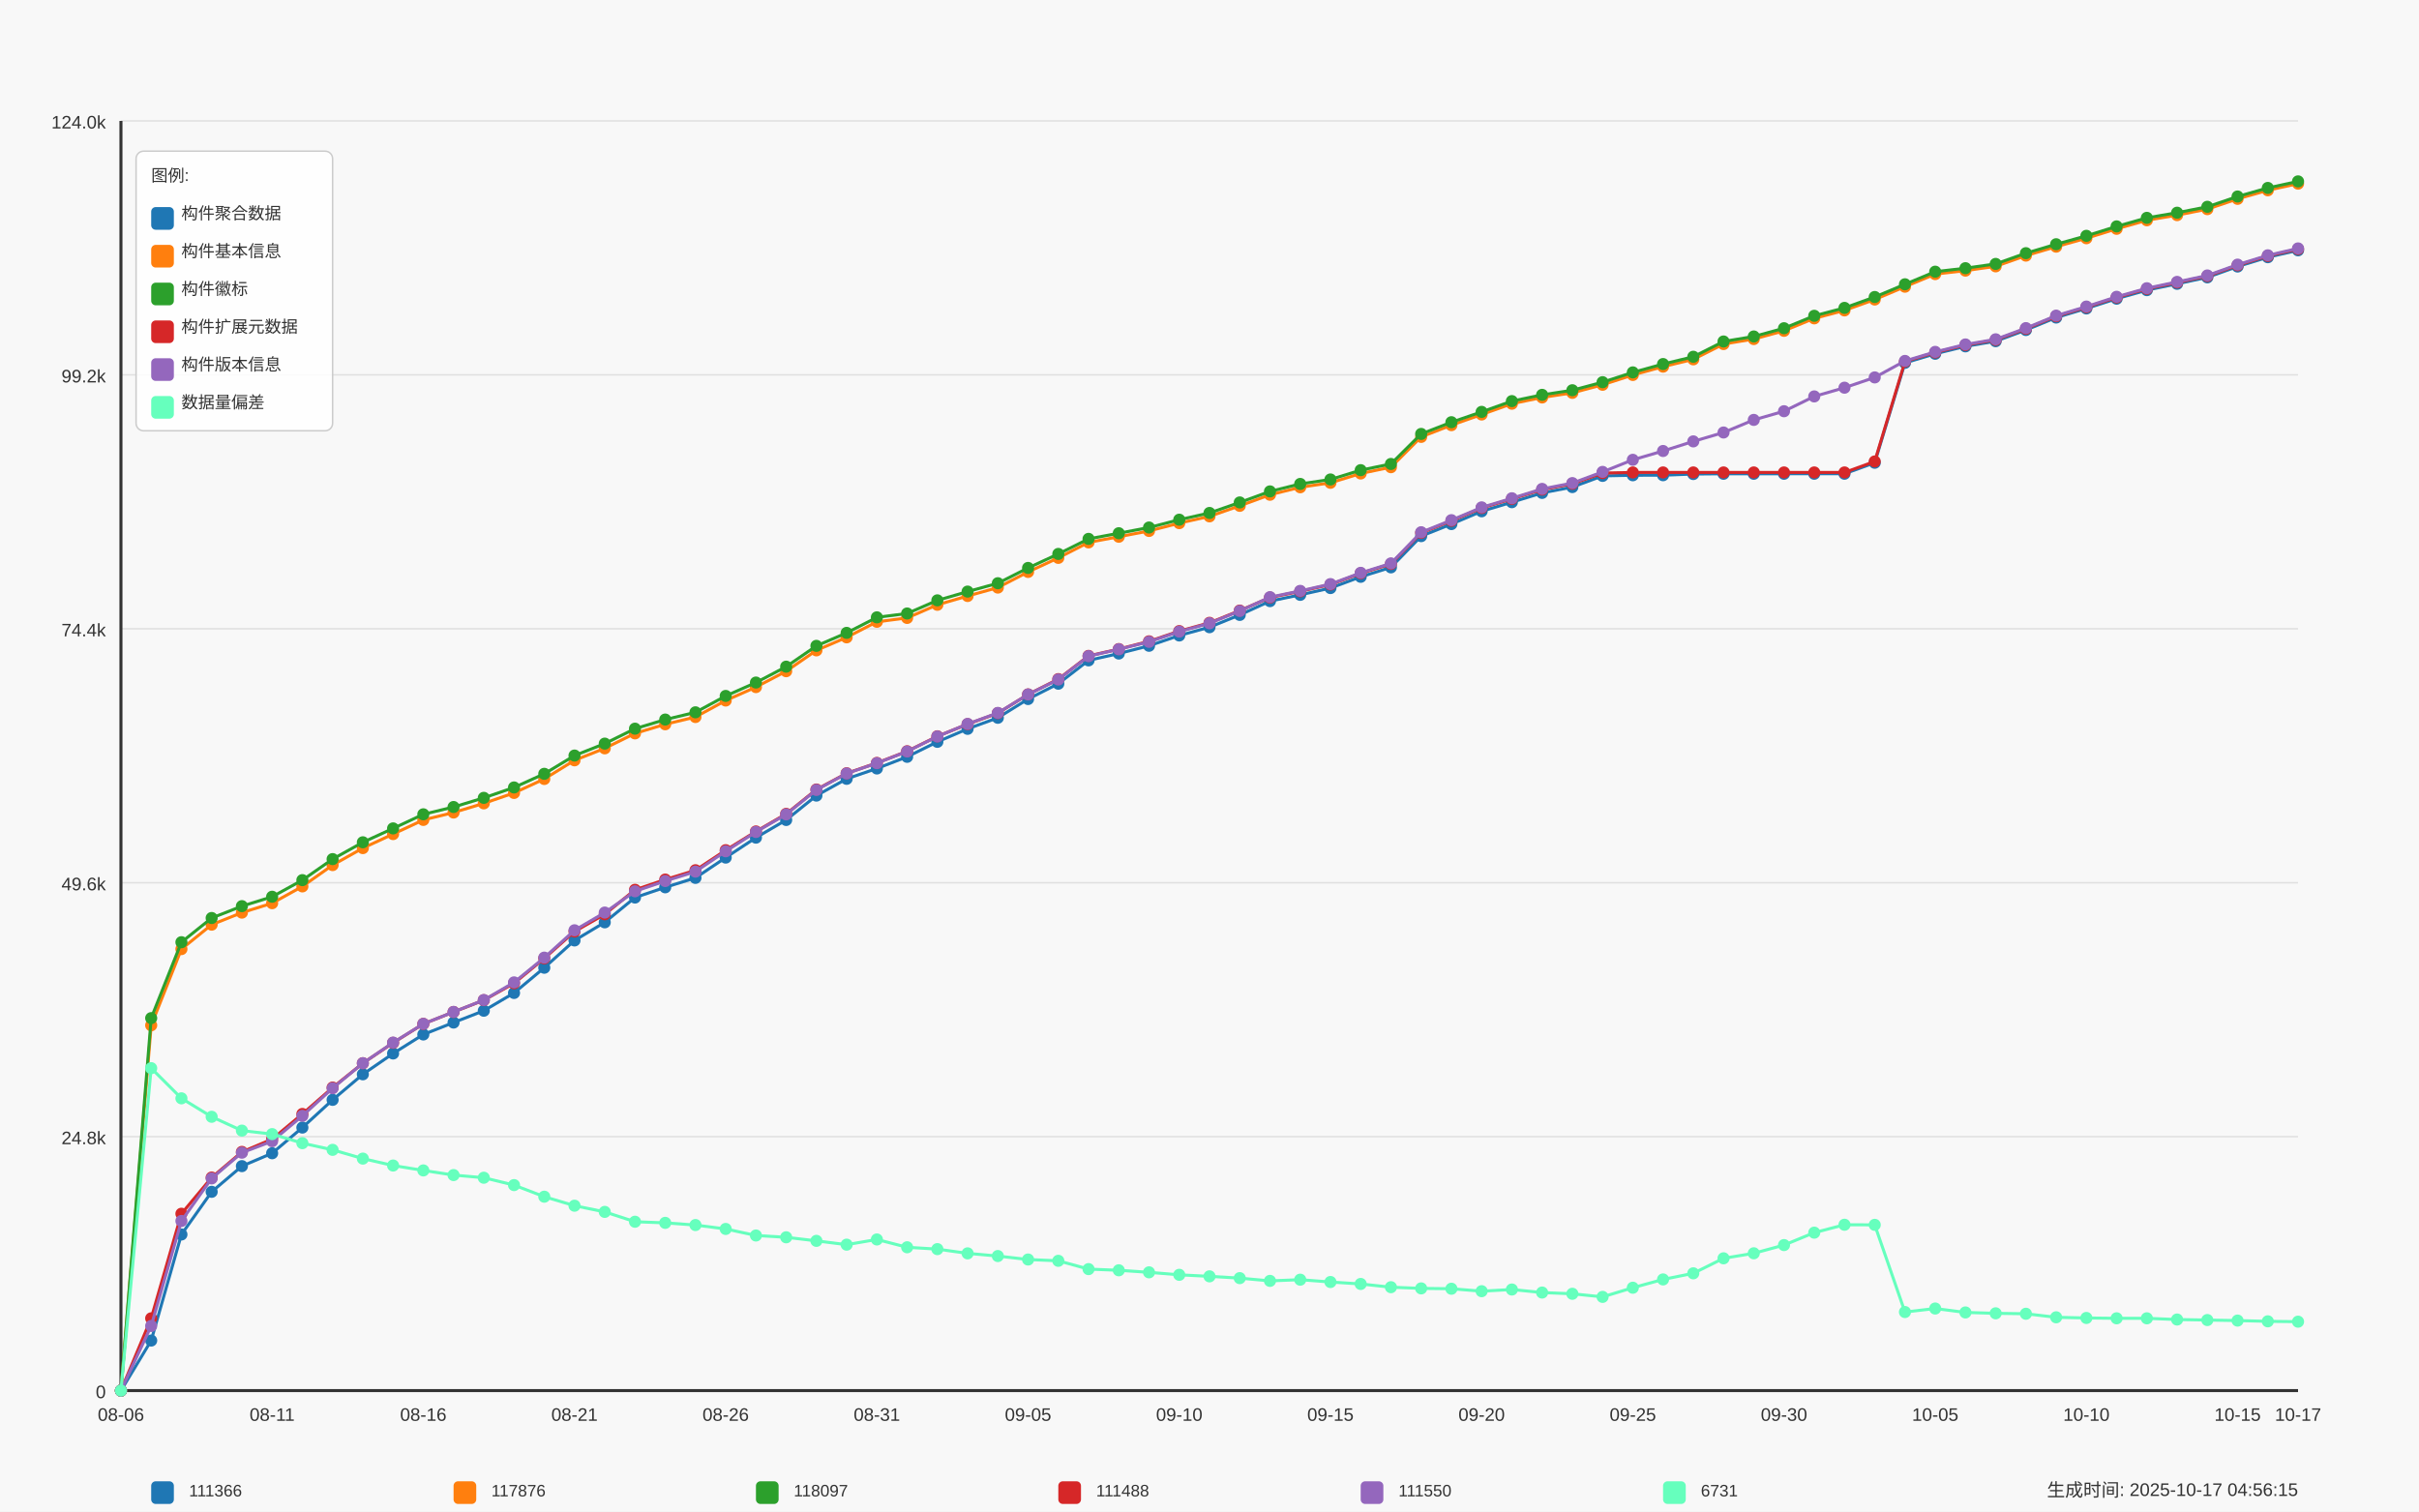
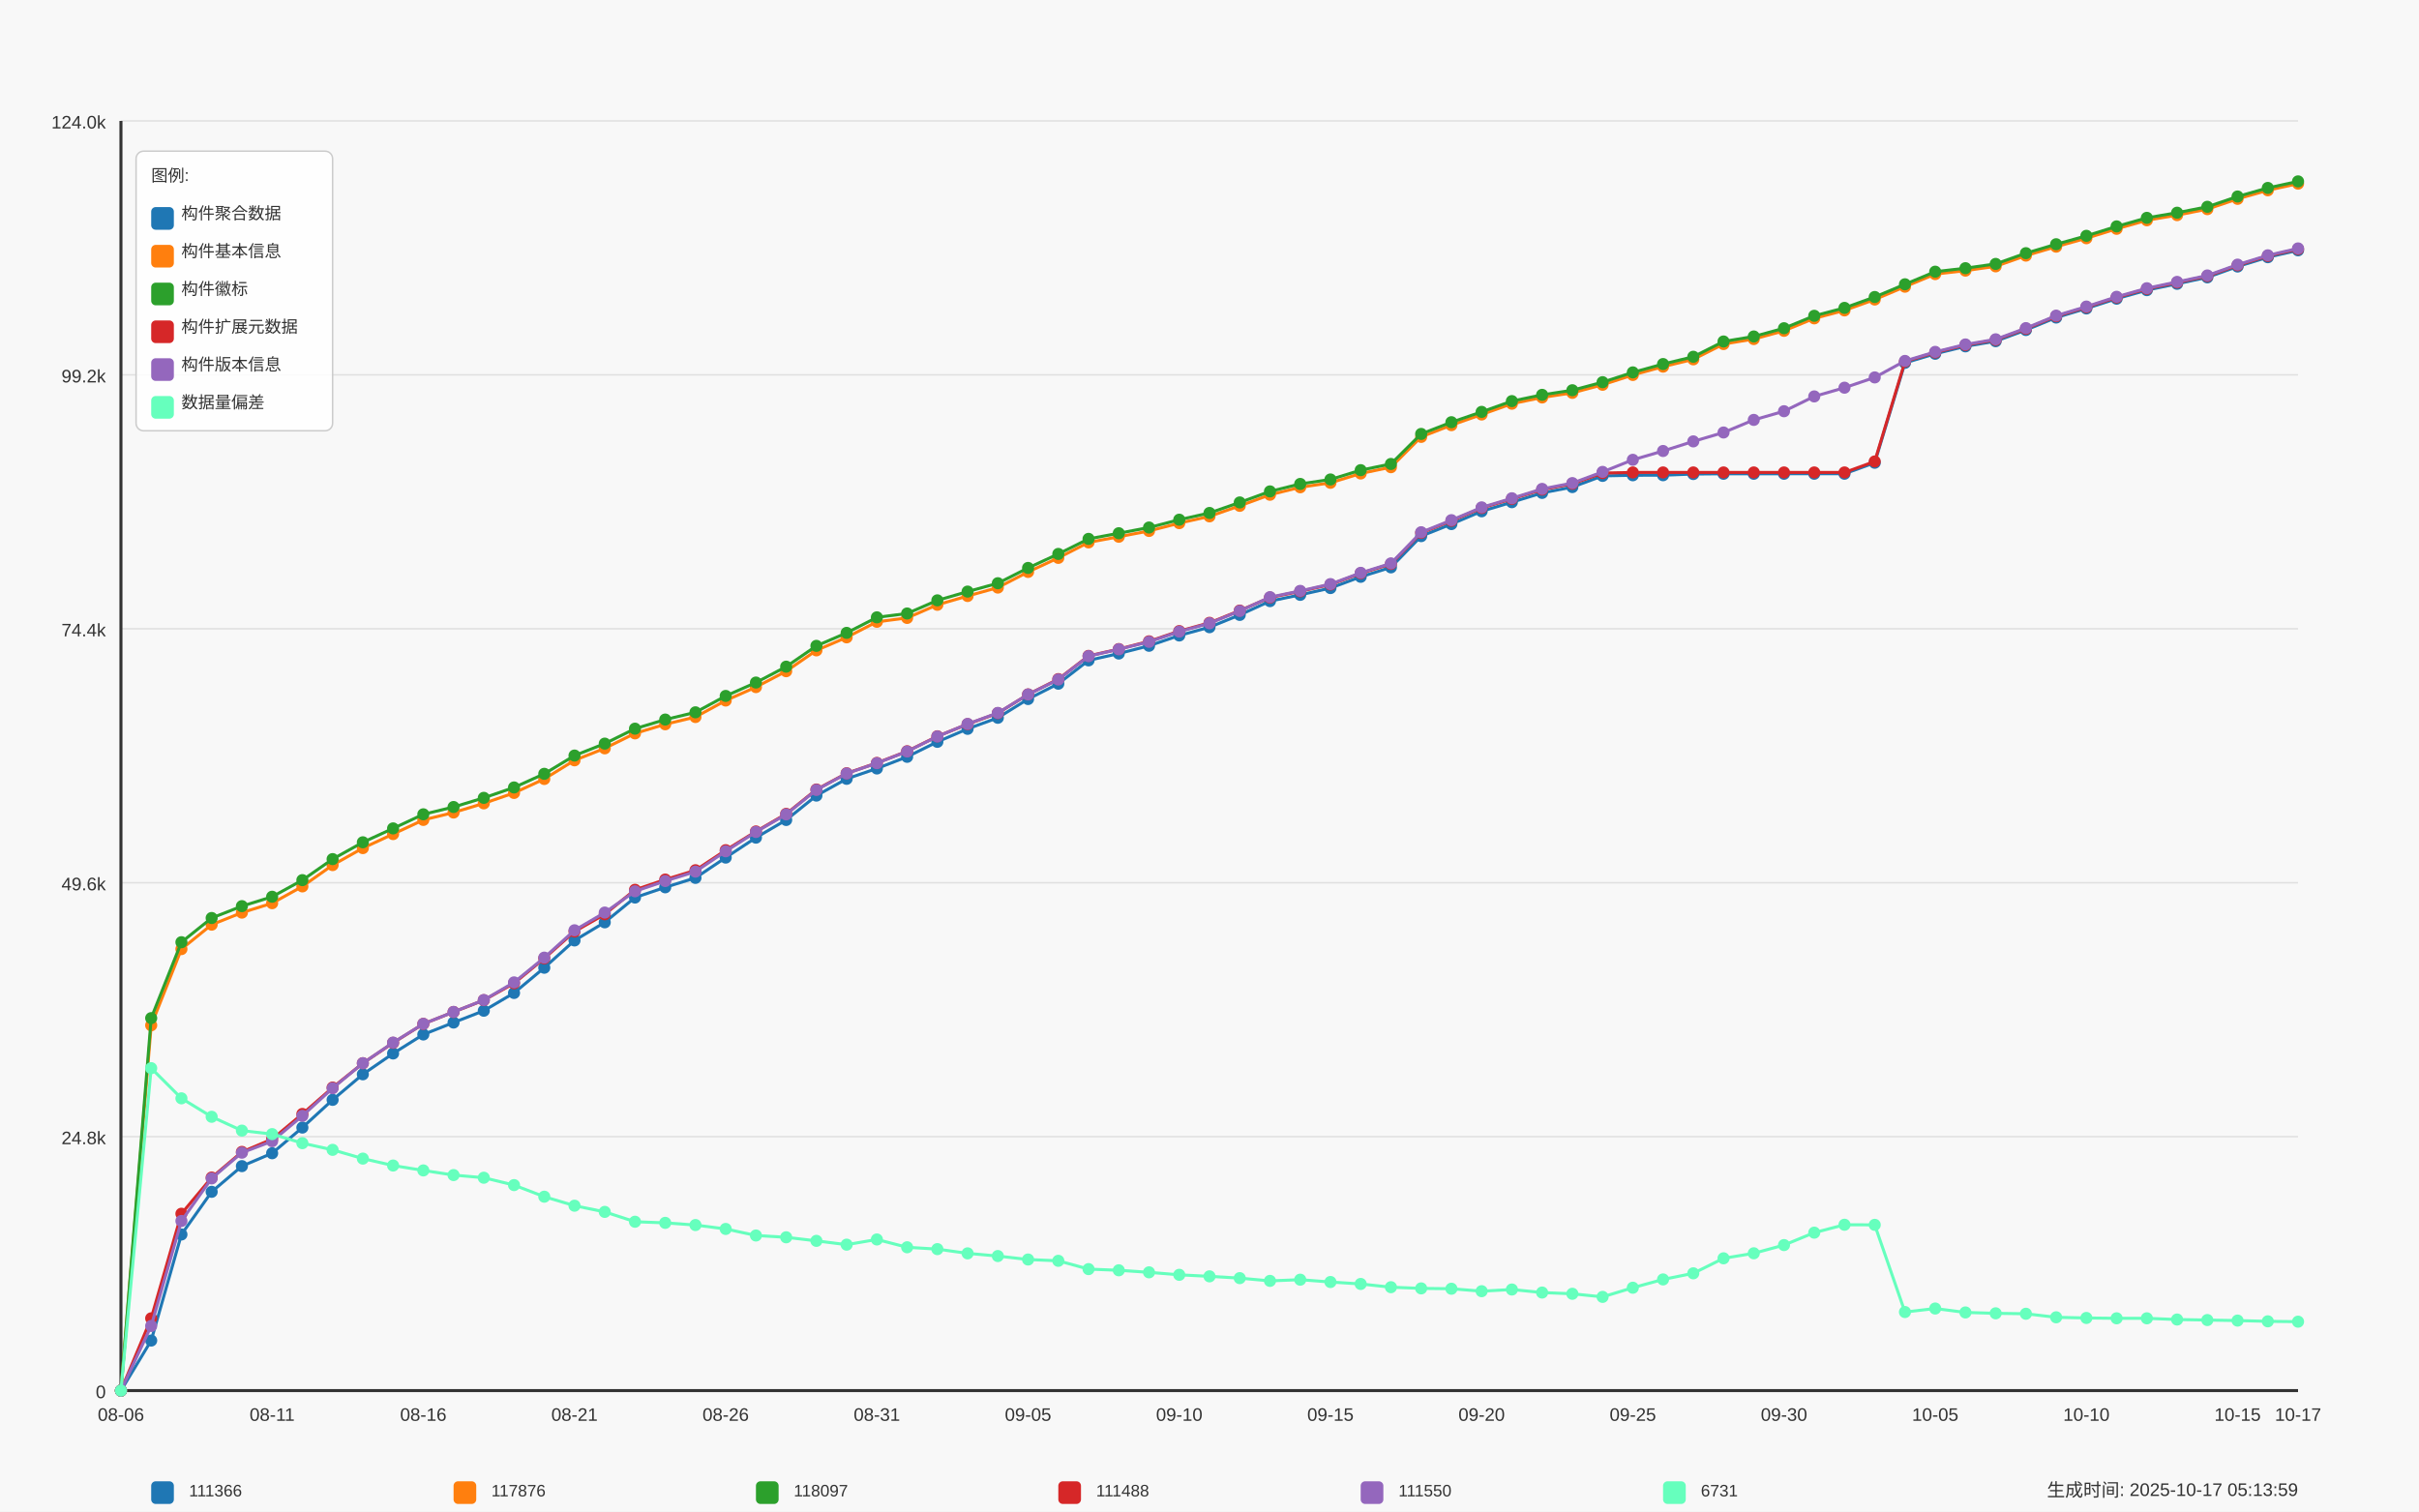
<svg xmlns="http://www.w3.org/2000/svg" width="1600" height="1000" viewBox="0 0 1600 1000">
  <style>
  text {
    font-family: Arial, sans-serif;
    font-size: 12px;
    fill: #333;
  }
  .axis-label { font-size: 14px; }
  .title { font-size: 18px; font-weight: bold; }
  .legend-item { font-size: 11px; }
  .legend-box { fill: white; fill-opacity: 0.85; stroke: #cccccc; stroke-width: 1; rx: 5; }
</style>
  <text x="800.0" y="30" text-anchor="middle" class="title">Daily Data Growth Trend</text>
  <text x="800.0" y="980" text-anchor="middle" class="axis-label">Date</text>
  <g transform="rotate(-90)">
    <text x="-500.0" y="20" text-anchor="middle" class="axis-label">Count</text>
  </g>
  <rect x="0" y="0" width="1600" height="1000" fill="#f8f8f8" />
  <line x1="80" y1="920.0" x2="1520" y2="920.0" stroke="#e0e0e0" stroke-width="1" />
  <text x="70" y="925.0" text-anchor="end">0</text>
  <line x1="80" y1="752.0" x2="1520" y2="752.0" stroke="#e0e0e0" stroke-width="1" />
  <text x="70" y="757.0" text-anchor="end">24.8k</text>
  <line x1="80" y1="584.0" x2="1520" y2="584.0" stroke="#e0e0e0" stroke-width="1" />
  <text x="70" y="589.0" text-anchor="end">49.6k</text>
  <line x1="80" y1="416.0" x2="1520" y2="416.0" stroke="#e0e0e0" stroke-width="1" />
  <text x="70" y="421.0" text-anchor="end">74.4k</text>
  <line x1="80" y1="248.0" x2="1520" y2="248.0" stroke="#e0e0e0" stroke-width="1" />
  <text x="70" y="253.0" text-anchor="end">99.2k</text>
  <line x1="80" y1="80.0" x2="1520" y2="80.0" stroke="#e0e0e0" stroke-width="1" />
  <text x="70" y="85.0" text-anchor="end">124.0k</text>
  <line x1="80" y1="80" x2="80" y2="920" stroke="#333333" stroke-width="2" />
  <line x1="80" y1="920" x2="1520" y2="920" stroke="#333333" stroke-width="2" />
  <circle cx="80.0" cy="920.0" r="4" fill="#1f77b4" />
  <circle cx="100.0" cy="886.888" r="4" fill="#1f77b4" />
  <circle cx="120.0" cy="816.715" r="4" fill="#1f77b4" />
  <circle cx="140.0" cy="788.488" r="4" fill="#1f77b4" />
  <circle cx="160.0" cy="771.498" r="4" fill="#1f77b4" />
  <circle cx="180.0" cy="762.97" r="4" fill="#1f77b4" />
  <circle cx="200.0" cy="745.98" r="4" fill="#1f77b4" />
  <circle cx="220.0" cy="727.643" r="4" fill="#1f77b4" />
  <circle cx="240.0" cy="710.742" r="4" fill="#1f77b4" />
  <circle cx="260.0" cy="696.963" r="4" fill="#1f77b4" />
  <circle cx="280.0" cy="684.397" r="4" fill="#1f77b4" />
  <circle cx="300.0" cy="676.498" r="4" fill="#1f77b4" />
  <circle cx="320.0" cy="668.681" r="4" fill="#1f77b4" />
  <circle cx="340.0" cy="656.928" r="4" fill="#1f77b4" />
  <circle cx="360.0" cy="640.237" r="4" fill="#1f77b4" />
  <circle cx="380.0" cy="622.184" r="4" fill="#1f77b4" />
  <circle cx="400.0" cy="610.2" r="4" fill="#1f77b4" />
  <circle cx="420.0" cy="593.8" r="4" fill="#1f77b4" />
  <circle cx="440.0" cy="587.026" r="4" fill="#1f77b4" />
  <circle cx="460.0" cy="580.787" r="4" fill="#1f77b4" />
  <circle cx="480.0" cy="567.368" r="4" fill="#1f77b4" />
  <circle cx="500.0" cy="554.172" r="4" fill="#1f77b4" />
  <circle cx="520.0" cy="542.487" r="4" fill="#1f77b4" />
  <circle cx="540.0" cy="526.357" r="4" fill="#1f77b4" />
  <circle cx="560.0" cy="515.255" r="4" fill="#1f77b4" />
  <circle cx="580.0" cy="508.413" r="4" fill="#1f77b4" />
  <circle cx="600.0" cy="500.697" r="4" fill="#1f77b4" />
  <circle cx="620.0" cy="490.787" r="4" fill="#1f77b4" />
  <circle cx="640.0" cy="482.184" r="4" fill="#1f77b4" />
  <circle cx="660.0" cy="474.874" r="4" fill="#1f77b4" />
  <circle cx="680.0" cy="462.464" r="4" fill="#1f77b4" />
  <circle cx="700.0" cy="452.337" r="4" fill="#1f77b4" />
  <circle cx="720.0" cy="436.892" r="4" fill="#1f77b4" />
  <circle cx="740.0" cy="432.367" r="4" fill="#1f77b4" />
  <circle cx="760.0" cy="427.232" r="4" fill="#1f77b4" />
  <circle cx="780.0" cy="420.424" r="4" fill="#1f77b4" />
  <circle cx="800.0" cy="414.951" r="4" fill="#1f77b4" />
  <circle cx="820.0" cy="406.815" r="4" fill="#1f77b4" />
  <circle cx="840.0" cy="397.69" r="4" fill="#1f77b4" />
  <circle cx="860.0" cy="393.545" r="4" fill="#1f77b4" />
  <circle cx="880.0" cy="389.047" r="4" fill="#1f77b4" />
  <circle cx="900.0" cy="381.602" r="4" fill="#1f77b4" />
  <circle cx="920.0" cy="375.356" r="4" fill="#1f77b4" />
  <circle cx="940.0" cy="354.702" r="4" fill="#1f77b4" />
  <circle cx="960.0" cy="346.722" r="4" fill="#1f77b4" />
  <circle cx="980.0" cy="338.254" r="4" fill="#1f77b4" />
  <circle cx="1000.0" cy="332.239" r="4" fill="#1f77b4" />
  <circle cx="1020.0" cy="326.102" r="4" fill="#1f77b4" />
  <circle cx="1040.0" cy="322.234" r="4" fill="#1f77b4" />
  <circle cx="1060.0" cy="314.843" r="4" fill="#1f77b4" />
  <circle cx="1080.0" cy="314.423" r="4" fill="#1f77b4" />
  <circle cx="1100.0" cy="314.396" r="4" fill="#1f77b4" />
  <circle cx="1120.0" cy="313.624" r="4" fill="#1f77b4" />
  <circle cx="1140.0" cy="313.441" r="4" fill="#1f77b4" />
  <circle cx="1160.0" cy="313.441" r="4" fill="#1f77b4" />
  <circle cx="1180.0" cy="313.434" r="4" fill="#1f77b4" />
  <circle cx="1200.0" cy="313.421" r="4" fill="#1f77b4" />
  <circle cx="1220.0" cy="313.414" r="4" fill="#1f77b4" />
  <circle cx="1240.0" cy="306.145" r="4" fill="#1f77b4" />
  <circle cx="1260.0" cy="240.057" r="4" fill="#1f77b4" />
  <circle cx="1280.0" cy="234.049" r="4" fill="#1f77b4" />
  <circle cx="1300.0" cy="229.137" r="4" fill="#1f77b4" />
  <circle cx="1320.0" cy="225.73" r="4" fill="#1f77b4" />
  <circle cx="1340.0" cy="218.333" r="4" fill="#1f77b4" />
  <circle cx="1360.0" cy="210.075" r="4" fill="#1f77b4" />
  <circle cx="1380.0" cy="204.066" r="4" fill="#1f77b4" />
  <circle cx="1400.0" cy="197.604" r="4" fill="#1f77b4" />
  <circle cx="1420.0" cy="191.948" r="4" fill="#1f77b4" />
  <circle cx="1440.0" cy="187.754" r="4" fill="#1f77b4" />
  <circle cx="1460.0" cy="183.487" r="4" fill="#1f77b4" />
  <circle cx="1480.0" cy="176.327" r="4" fill="#1f77b4" />
  <circle cx="1500.0" cy="170.162" r="4" fill="#1f77b4" />
  <circle cx="1520.0" cy="165.596" r="4" fill="#1f77b4" />
  <path d="M 80.0 920.0 L 100.0 886.888 L 120.0 816.715 L 140.0 788.488 L 160.0 771.498 L 180.0 762.97 L 200.0 745.98 L 220.0 727.643 L 240.0 710.742 L 260.0 696.963 L 280.0 684.397 L 300.0 676.498 L 320.0 668.681 L 340.0 656.928 L 360.0 640.237 L 380.0 622.184 L 400.0 610.2 L 420.0 593.8 L 440.0 587.026 L 460.0 580.787 L 480.0 567.368 L 500.0 554.172 L 520.0 542.487 L 540.0 526.357 L 560.0 515.255 L 580.0 508.413 L 600.0 500.697 L 620.0 490.787 L 640.0 482.184 L 660.0 474.874 L 680.0 462.464 L 700.0 452.337 L 720.0 436.892 L 740.0 432.367 L 760.0 427.232 L 780.0 420.424 L 800.0 414.951 L 820.0 406.815 L 840.0 397.69 L 860.0 393.545 L 880.0 389.047 L 900.0 381.602 L 920.0 375.356 L 940.0 354.702 L 960.0 346.722 L 980.0 338.254 L 1000.0 332.239 L 1020.0 326.102 L 1040.0 322.234 L 1060.0 314.843 L 1080.0 314.423 L 1100.0 314.396 L 1120.0 313.624 L 1140.0 313.441 L 1160.0 313.441 L 1180.0 313.434 L 1200.0 313.421 L 1220.0 313.414 L 1240.0 306.145 L 1260.0 240.057 L 1280.0 234.049 L 1300.0 229.137 L 1320.0 225.73 L 1340.0 218.333 L 1360.0 210.075 L 1380.0 204.066 L 1400.0 197.604 L 1420.0 191.948 L 1440.0 187.754 L 1460.0 183.487 L 1480.0 176.327 L 1500.0 170.162 L 1520.0 165.596" fill="none" stroke="#1f77b4" stroke-width="2" />
  <circle cx="80.0" cy="920.0" r="4" fill="#ff7f0e" />
  <circle cx="100.0" cy="678.327" r="4" fill="#ff7f0e" />
  <circle cx="120.0" cy="627.908" r="4" fill="#ff7f0e" />
  <circle cx="140.0" cy="611.738" r="4" fill="#ff7f0e" />
  <circle cx="160.0" cy="603.772" r="4" fill="#ff7f0e" />
  <circle cx="180.0" cy="597.54" r="4" fill="#ff7f0e" />
  <circle cx="200.0" cy="586.43" r="4" fill="#ff7f0e" />
  <circle cx="220.0" cy="572.333" r="4" fill="#ff7f0e" />
  <circle cx="240.0" cy="561.088" r="4" fill="#ff7f0e" />
  <circle cx="260.0" cy="551.821" r="4" fill="#ff7f0e" />
  <circle cx="280.0" cy="542.446" r="4" fill="#ff7f0e" />
  <circle cx="300.0" cy="537.548" r="4" fill="#ff7f0e" />
  <circle cx="320.0" cy="531.485" r="4" fill="#ff7f0e" />
  <circle cx="340.0" cy="524.589" r="4" fill="#ff7f0e" />
  <circle cx="360.0" cy="515.363" r="4" fill="#ff7f0e" />
  <circle cx="380.0" cy="503.014" r="4" fill="#ff7f0e" />
  <circle cx="400.0" cy="495.088" r="4" fill="#ff7f0e" />
  <circle cx="420.0" cy="485.191" r="4" fill="#ff7f0e" />
  <circle cx="440.0" cy="479.169" r="4" fill="#ff7f0e" />
  <circle cx="460.0" cy="474.366" r="4" fill="#ff7f0e" />
  <circle cx="480.0" cy="463.453" r="4" fill="#ff7f0e" />
  <circle cx="500.0" cy="454.572" r="4" fill="#ff7f0e" />
  <circle cx="520.0" cy="444.059" r="4" fill="#ff7f0e" />
  <circle cx="540.0" cy="430.267" r="4" fill="#ff7f0e" />
  <circle cx="560.0" cy="421.65" r="4" fill="#ff7f0e" />
  <circle cx="580.0" cy="411.367" r="4" fill="#ff7f0e" />
  <circle cx="600.0" cy="408.813" r="4" fill="#ff7f0e" />
  <circle cx="620.0" cy="400.115" r="4" fill="#ff7f0e" />
  <circle cx="640.0" cy="394.297" r="4" fill="#ff7f0e" />
  <circle cx="660.0" cy="388.728" r="4" fill="#ff7f0e" />
  <circle cx="680.0" cy="378.377" r="4" fill="#ff7f0e" />
  <circle cx="700.0" cy="369.083" r="4" fill="#ff7f0e" />
  <circle cx="720.0" cy="358.841" r="4" fill="#ff7f0e" />
  <circle cx="740.0" cy="355.102" r="4" fill="#ff7f0e" />
  <circle cx="760.0" cy="351.268" r="4" fill="#ff7f0e" />
  <circle cx="780.0" cy="346.099" r="4" fill="#ff7f0e" />
  <circle cx="800.0" cy="341.614" r="4" fill="#ff7f0e" />
  <circle cx="820.0" cy="334.657" r="4" fill="#ff7f0e" />
  <circle cx="840.0" cy="327.321" r="4" fill="#ff7f0e" />
  <circle cx="860.0" cy="322.376" r="4" fill="#ff7f0e" />
  <circle cx="880.0" cy="319.416" r="4" fill="#ff7f0e" />
  <circle cx="900.0" cy="313.251" r="4" fill="#ff7f0e" />
  <circle cx="920.0" cy="309.085" r="4" fill="#ff7f0e" />
  <circle cx="940.0" cy="289.041" r="4" fill="#ff7f0e" />
  <circle cx="960.0" cy="281.278" r="4" fill="#ff7f0e" />
  <circle cx="980.0" cy="274.226" r="4" fill="#ff7f0e" />
  <circle cx="1000.0" cy="267.093" r="4" fill="#ff7f0e" />
  <circle cx="1020.0" cy="262.96" r="4" fill="#ff7f0e" />
  <circle cx="1040.0" cy="259.912" r="4" fill="#ff7f0e" />
  <circle cx="1060.0" cy="254.561" r="4" fill="#ff7f0e" />
  <circle cx="1080.0" cy="248.078" r="4" fill="#ff7f0e" />
  <circle cx="1100.0" cy="242.564" r="4" fill="#ff7f0e" />
  <circle cx="1120.0" cy="237.734" r="4" fill="#ff7f0e" />
  <circle cx="1140.0" cy="227.62" r="4" fill="#ff7f0e" />
  <circle cx="1160.0" cy="224.307" r="4" fill="#ff7f0e" />
  <circle cx="1180.0" cy="218.861" r="4" fill="#ff7f0e" />
  <circle cx="1200.0" cy="210.617" r="4" fill="#ff7f0e" />
  <circle cx="1220.0" cy="205.36" r="4" fill="#ff7f0e" />
  <circle cx="1240.0" cy="198.153" r="4" fill="#ff7f0e" />
  <circle cx="1260.0" cy="189.678" r="4" fill="#ff7f0e" />
  <circle cx="1280.0" cy="181.346" r="4" fill="#ff7f0e" />
  <circle cx="1300.0" cy="179.036" r="4" fill="#ff7f0e" />
  <circle cx="1320.0" cy="176.205" r="4" fill="#ff7f0e" />
  <circle cx="1340.0" cy="169.105" r="4" fill="#ff7f0e" />
  <circle cx="1360.0" cy="163.185" r="4" fill="#ff7f0e" />
  <circle cx="1380.0" cy="157.617" r="4" fill="#ff7f0e" />
  <circle cx="1400.0" cy="151.378" r="4" fill="#ff7f0e" />
  <circle cx="1420.0" cy="145.728" r="4" fill="#ff7f0e" />
  <circle cx="1440.0" cy="142.334" r="4" fill="#ff7f0e" />
  <circle cx="1460.0" cy="138.371" r="4" fill="#ff7f0e" />
  <circle cx="1480.0" cy="131.557" r="4" fill="#ff7f0e" />
  <circle cx="1500.0" cy="125.887" r="4" fill="#ff7f0e" />
  <circle cx="1520.0" cy="121.497" r="4" fill="#ff7f0e" />
  <path d="M 80.0 920.0 L 100.0 678.327 L 120.0 627.908 L 140.0 611.738 L 160.0 603.772 L 180.0 597.54 L 200.0 586.43 L 220.0 572.333 L 240.0 561.088 L 260.0 551.821 L 280.0 542.446 L 300.0 537.548 L 320.0 531.485 L 340.0 524.589 L 360.0 515.363 L 380.0 503.014 L 400.0 495.088 L 420.0 485.191 L 440.0 479.169 L 460.0 474.366 L 480.0 463.453 L 500.0 454.572 L 520.0 444.059 L 540.0 430.267 L 560.0 421.65 L 580.0 411.367 L 600.0 408.813 L 620.0 400.115 L 640.0 394.297 L 660.0 388.728 L 680.0 378.377 L 700.0 369.083 L 720.0 358.841 L 740.0 355.102 L 760.0 351.268 L 780.0 346.099 L 800.0 341.614 L 820.0 334.657 L 840.0 327.321 L 860.0 322.376 L 880.0 319.416 L 900.0 313.251 L 920.0 309.085 L 940.0 289.041 L 960.0 281.278 L 980.0 274.226 L 1000.0 267.093 L 1020.0 262.96 L 1040.0 259.912 L 1060.0 254.561 L 1080.0 248.078 L 1100.0 242.564 L 1120.0 237.734 L 1140.0 227.62 L 1160.0 224.307 L 1180.0 218.861 L 1200.0 210.617 L 1220.0 205.36 L 1240.0 198.153 L 1260.0 189.678 L 1280.0 181.346 L 1300.0 179.036 L 1320.0 176.205 L 1340.0 169.105 L 1360.0 163.185 L 1380.0 157.617 L 1400.0 151.378 L 1420.0 145.728 L 1440.0 142.334 L 1460.0 138.371 L 1480.0 131.557 L 1500.0 125.887 L 1520.0 121.497" fill="none" stroke="#ff7f0e" stroke-width="2" />
  <circle cx="80.0" cy="920.0" r="4" fill="#2ca02c" />
  <circle cx="100.0" cy="673.579" r="4" fill="#2ca02c" />
  <circle cx="120.0" cy="623.356" r="4" fill="#2ca02c" />
  <circle cx="140.0" cy="607.342" r="4" fill="#2ca02c" />
  <circle cx="160.0" cy="599.497" r="4" fill="#2ca02c" />
  <circle cx="180.0" cy="593.279" r="4" fill="#2ca02c" />
  <circle cx="200.0" cy="582.284" r="4" fill="#2ca02c" />
  <circle cx="220.0" cy="568.37" r="4" fill="#2ca02c" />
  <circle cx="240.0" cy="557.254" r="4" fill="#2ca02c" />
  <circle cx="260.0" cy="548.062" r="4" fill="#2ca02c" />
  <circle cx="280.0" cy="538.734" r="4" fill="#2ca02c" />
  <circle cx="300.0" cy="533.911" r="4" fill="#2ca02c" />
  <circle cx="320.0" cy="527.848" r="4" fill="#2ca02c" />
  <circle cx="340.0" cy="520.972" r="4" fill="#2ca02c" />
  <circle cx="360.0" cy="511.949" r="4" fill="#2ca02c" />
  <circle cx="380.0" cy="499.864" r="4" fill="#2ca02c" />
  <circle cx="400.0" cy="491.972" r="4" fill="#2ca02c" />
  <circle cx="420.0" cy="482.082" r="4" fill="#2ca02c" />
  <circle cx="440.0" cy="476.053" r="4" fill="#2ca02c" />
  <circle cx="460.0" cy="471.264" r="4" fill="#2ca02c" />
  <circle cx="480.0" cy="460.425" r="4" fill="#2ca02c" />
  <circle cx="500.0" cy="451.565" r="4" fill="#2ca02c" />
  <circle cx="520.0" cy="441.065" r="4" fill="#2ca02c" />
  <circle cx="540.0" cy="427.293" r="4" fill="#2ca02c" />
  <circle cx="560.0" cy="418.704" r="4" fill="#2ca02c" />
  <circle cx="580.0" cy="408.427" r="4" fill="#2ca02c" />
  <circle cx="600.0" cy="405.88" r="4" fill="#2ca02c" />
  <circle cx="620.0" cy="397.189" r="4" fill="#2ca02c" />
  <circle cx="640.0" cy="391.39" r="4" fill="#2ca02c" />
  <circle cx="660.0" cy="385.856" r="4" fill="#2ca02c" />
  <circle cx="680.0" cy="375.742" r="4" fill="#2ca02c" />
  <circle cx="700.0" cy="366.475" r="4" fill="#2ca02c" />
  <circle cx="720.0" cy="356.517" r="4" fill="#2ca02c" />
  <circle cx="740.0" cy="352.778" r="4" fill="#2ca02c" />
  <circle cx="760.0" cy="348.991" r="4" fill="#2ca02c" />
  <circle cx="780.0" cy="343.83" r="4" fill="#2ca02c" />
  <circle cx="800.0" cy="339.365" r="4" fill="#2ca02c" />
  <circle cx="820.0" cy="332.408" r="4" fill="#2ca02c" />
  <circle cx="840.0" cy="325.106" r="4" fill="#2ca02c" />
  <circle cx="860.0" cy="320.168" r="4" fill="#2ca02c" />
  <circle cx="880.0" cy="317.207" r="4" fill="#2ca02c" />
  <circle cx="900.0" cy="311.05" r="4" fill="#2ca02c" />
  <circle cx="920.0" cy="306.951" r="4" fill="#2ca02c" />
  <circle cx="940.0" cy="287.083" r="4" fill="#2ca02c" />
  <circle cx="960.0" cy="279.333" r="4" fill="#2ca02c" />
  <circle cx="980.0" cy="272.492" r="4" fill="#2ca02c" />
  <circle cx="1000.0" cy="265.365" r="4" fill="#2ca02c" />
  <circle cx="1020.0" cy="261.233" r="4" fill="#2ca02c" />
  <circle cx="1040.0" cy="258.185" r="4" fill="#2ca02c" />
  <circle cx="1060.0" cy="252.847" r="4" fill="#2ca02c" />
  <circle cx="1080.0" cy="246.364" r="4" fill="#2ca02c" />
  <circle cx="1100.0" cy="240.85" r="4" fill="#2ca02c" />
  <circle cx="1120.0" cy="236.033" r="4" fill="#2ca02c" />
  <circle cx="1140.0" cy="225.92" r="4" fill="#2ca02c" />
  <circle cx="1160.0" cy="222.607" r="4" fill="#2ca02c" />
  <circle cx="1180.0" cy="217.161" r="4" fill="#2ca02c" />
  <circle cx="1200.0" cy="208.93" r="4" fill="#2ca02c" />
  <circle cx="1220.0" cy="203.694" r="4" fill="#2ca02c" />
  <circle cx="1240.0" cy="196.493" r="4" fill="#2ca02c" />
  <circle cx="1260.0" cy="188.08" r="4" fill="#2ca02c" />
  <circle cx="1280.0" cy="179.747" r="4" fill="#2ca02c" />
  <circle cx="1300.0" cy="177.438" r="4" fill="#2ca02c" />
  <circle cx="1320.0" cy="174.606" r="4" fill="#2ca02c" />
  <circle cx="1340.0" cy="167.5" r="4" fill="#2ca02c" />
  <circle cx="1360.0" cy="161.586" r="4" fill="#2ca02c" />
  <circle cx="1380.0" cy="156.018" r="4" fill="#2ca02c" />
  <circle cx="1400.0" cy="149.779" r="4" fill="#2ca02c" />
  <circle cx="1420.0" cy="144.129" r="4" fill="#2ca02c" />
  <circle cx="1440.0" cy="140.735" r="4" fill="#2ca02c" />
  <circle cx="1460.0" cy="136.813" r="4" fill="#2ca02c" />
  <circle cx="1480.0" cy="130.005" r="4" fill="#2ca02c" />
  <circle cx="1500.0" cy="124.335" r="4" fill="#2ca02c" />
  <circle cx="1520.0" cy="120.0" r="4" fill="#2ca02c" />
  <path d="M 80.0 920.0 L 100.0 673.579 L 120.0 623.356 L 140.0 607.342 L 160.0 599.497 L 180.0 593.279 L 200.0 582.284 L 220.0 568.37 L 240.0 557.254 L 260.0 548.062 L 280.0 538.734 L 300.0 533.911 L 320.0 527.848 L 340.0 520.972 L 360.0 511.949 L 380.0 499.864 L 400.0 491.972 L 420.0 482.082 L 440.0 476.053 L 460.0 471.264 L 480.0 460.425 L 500.0 451.565 L 520.0 441.065 L 540.0 427.293 L 560.0 418.704 L 580.0 408.427 L 600.0 405.88 L 620.0 397.189 L 640.0 391.39 L 660.0 385.856 L 680.0 375.742 L 700.0 366.475 L 720.0 356.517 L 740.0 352.778 L 760.0 348.991 L 780.0 343.83 L 800.0 339.365 L 820.0 332.408 L 840.0 325.106 L 860.0 320.168 L 880.0 317.207 L 900.0 311.05 L 920.0 306.951 L 940.0 287.083 L 960.0 279.333 L 980.0 272.492 L 1000.0 265.365 L 1020.0 261.233 L 1040.0 258.185 L 1060.0 252.847 L 1080.0 246.364 L 1100.0 240.85 L 1120.0 236.033 L 1140.0 225.92 L 1160.0 222.607 L 1180.0 217.161 L 1200.0 208.93 L 1220.0 203.694 L 1240.0 196.493 L 1260.0 188.08 L 1280.0 179.747 L 1300.0 177.438 L 1320.0 174.606 L 1340.0 167.5 L 1360.0 161.586 L 1380.0 156.018 L 1400.0 149.779 L 1420.0 144.129 L 1440.0 140.735 L 1460.0 136.813 L 1480.0 130.005 L 1500.0 124.335 L 1520.0 120.0" fill="none" stroke="#2ca02c" stroke-width="2" />
  <circle cx="80.0" cy="920.0" r="4" fill="#d62728" />
  <circle cx="100.0" cy="872.188" r="4" fill="#d62728" />
  <circle cx="120.0" cy="802.991" r="4" fill="#d62728" />
  <circle cx="140.0" cy="779.045" r="4" fill="#d62728" />
  <circle cx="160.0" cy="762.089" r="4" fill="#d62728" />
  <circle cx="180.0" cy="753.635" r="4" fill="#d62728" />
  <circle cx="200.0" cy="736.991" r="4" fill="#d62728" />
  <circle cx="220.0" cy="719.507" r="4" fill="#d62728" />
  <circle cx="240.0" cy="703.412" r="4" fill="#d62728" />
  <circle cx="260.0" cy="689.925" r="4" fill="#d62728" />
  <circle cx="280.0" cy="677.399" r="4" fill="#d62728" />
  <circle cx="300.0" cy="669.514" r="4" fill="#d62728" />
  <circle cx="320.0" cy="661.704" r="4" fill="#d62728" />
  <circle cx="340.0" cy="650.533" r="4" fill="#d62728" />
  <circle cx="360.0" cy="634.038" r="4" fill="#d62728" />
  <circle cx="380.0" cy="616.29" r="4" fill="#d62728" />
  <circle cx="400.0" cy="604.876" r="4" fill="#d62728" />
  <circle cx="420.0" cy="588.679" r="4" fill="#d62728" />
  <circle cx="440.0" cy="581.905" r="4" fill="#d62728" />
  <circle cx="460.0" cy="575.734" r="4" fill="#d62728" />
  <circle cx="480.0" cy="562.477" r="4" fill="#d62728" />
  <circle cx="500.0" cy="550.08" r="4" fill="#d62728" />
  <circle cx="520.0" cy="538.442" r="4" fill="#d62728" />
  <circle cx="540.0" cy="522.327" r="4" fill="#d62728" />
  <circle cx="560.0" cy="511.59" r="4" fill="#d62728" />
  <circle cx="580.0" cy="504.748" r="4" fill="#d62728" />
  <circle cx="600.0" cy="497.026" r="4" fill="#d62728" />
  <circle cx="620.0" cy="487.115" r="4" fill="#d62728" />
  <circle cx="640.0" cy="479.088" r="4" fill="#d62728" />
  <circle cx="660.0" cy="471.792" r="4" fill="#d62728" />
  <circle cx="680.0" cy="459.409" r="4" fill="#d62728" />
  <circle cx="700.0" cy="449.289" r="4" fill="#d62728" />
  <circle cx="720.0" cy="433.925" r="4" fill="#d62728" />
  <circle cx="740.0" cy="429.42" r="4" fill="#d62728" />
  <circle cx="760.0" cy="424.285" r="4" fill="#d62728" />
  <circle cx="780.0" cy="417.525" r="4" fill="#d62728" />
  <circle cx="800.0" cy="412.045" r="4" fill="#d62728" />
  <circle cx="820.0" cy="403.95" r="4" fill="#d62728" />
  <circle cx="840.0" cy="395.333" r="4" fill="#d62728" />
  <circle cx="860.0" cy="391.208" r="4" fill="#d62728" />
  <circle cx="880.0" cy="386.71" r="4" fill="#d62728" />
  <circle cx="900.0" cy="379.285" r="4" fill="#d62728" />
  <circle cx="920.0" cy="373.1" r="4" fill="#d62728" />
  <circle cx="940.0" cy="352.507" r="4" fill="#d62728" />
  <circle cx="960.0" cy="344.548" r="4" fill="#d62728" />
  <circle cx="980.0" cy="336.08" r="4" fill="#d62728" />
  <circle cx="1000.0" cy="330.058" r="4" fill="#d62728" />
  <circle cx="1020.0" cy="323.921" r="4" fill="#d62728" />
  <circle cx="1040.0" cy="320.059" r="4" fill="#d62728" />
  <circle cx="1060.0" cy="312.98" r="4" fill="#d62728" />
  <circle cx="1080.0" cy="312.567" r="4" fill="#d62728" />
  <circle cx="1100.0" cy="312.567" r="4" fill="#d62728" />
  <circle cx="1120.0" cy="312.567" r="4" fill="#d62728" />
  <circle cx="1140.0" cy="312.567" r="4" fill="#d62728" />
  <circle cx="1160.0" cy="312.567" r="4" fill="#d62728" />
  <circle cx="1180.0" cy="312.567" r="4" fill="#d62728" />
  <circle cx="1200.0" cy="312.567" r="4" fill="#d62728" />
  <circle cx="1220.0" cy="312.567" r="4" fill="#d62728" />
  <circle cx="1240.0" cy="305.299" r="4" fill="#d62728" />
  <circle cx="1260.0" cy="239.197" r="4" fill="#d62728" />
  <circle cx="1280.0" cy="233.188" r="4" fill="#d62728" />
  <circle cx="1300.0" cy="228.277" r="4" fill="#d62728" />
  <circle cx="1320.0" cy="224.87" r="4" fill="#d62728" />
  <circle cx="1340.0" cy="217.493" r="4" fill="#d62728" />
  <circle cx="1360.0" cy="209.228" r="4" fill="#d62728" />
  <circle cx="1380.0" cy="203.22" r="4" fill="#d62728" />
  <circle cx="1400.0" cy="196.757" r="4" fill="#d62728" />
  <circle cx="1420.0" cy="191.101" r="4" fill="#d62728" />
  <circle cx="1440.0" cy="186.914" r="4" fill="#d62728" />
  <circle cx="1460.0" cy="182.647" r="4" fill="#d62728" />
  <circle cx="1480.0" cy="175.5" r="4" fill="#d62728" />
  <circle cx="1500.0" cy="169.336" r="4" fill="#d62728" />
  <circle cx="1520.0" cy="164.77" r="4" fill="#d62728" />
  <path d="M 80.0 920.0 L 100.0 872.188 L 120.0 802.991 L 140.0 779.045 L 160.0 762.089 L 180.0 753.635 L 200.0 736.991 L 220.0 719.507 L 240.0 703.412 L 260.0 689.925 L 280.0 677.399 L 300.0 669.514 L 320.0 661.704 L 340.0 650.533 L 360.0 634.038 L 380.0 616.29 L 400.0 604.876 L 420.0 588.679 L 440.0 581.905 L 460.0 575.734 L 480.0 562.477 L 500.0 550.08 L 520.0 538.442 L 540.0 522.327 L 560.0 511.59 L 580.0 504.748 L 600.0 497.026 L 620.0 487.115 L 640.0 479.088 L 660.0 471.792 L 680.0 459.409 L 700.0 449.289 L 720.0 433.925 L 740.0 429.42 L 760.0 424.285 L 780.0 417.525 L 800.0 412.045 L 820.0 403.95 L 840.0 395.333 L 860.0 391.208 L 880.0 386.71 L 900.0 379.285 L 920.0 373.1 L 940.0 352.507 L 960.0 344.548 L 980.0 336.08 L 1000.0 330.058 L 1020.0 323.921 L 1040.0 320.059 L 1060.0 312.98 L 1080.0 312.567 L 1100.0 312.567 L 1120.0 312.567 L 1140.0 312.567 L 1160.0 312.567 L 1180.0 312.567 L 1200.0 312.567 L 1220.0 312.567 L 1240.0 305.299 L 1260.0 239.197 L 1280.0 233.188 L 1300.0 228.277 L 1320.0 224.87 L 1340.0 217.493 L 1360.0 209.228 L 1380.0 203.22 L 1400.0 196.757 L 1420.0 191.101 L 1440.0 186.914 L 1460.0 182.647 L 1480.0 175.5 L 1500.0 169.336 L 1520.0 164.77" fill="none" stroke="#d62728" stroke-width="2" />
  <circle cx="80.0" cy="920.0" r="4" fill="#9467bd" />
  <circle cx="100.0" cy="877.235" r="4" fill="#9467bd" />
  <circle cx="120.0" cy="807.774" r="4" fill="#9467bd" />
  <circle cx="140.0" cy="779.614" r="4" fill="#9467bd" />
  <circle cx="160.0" cy="762.604" r="4" fill="#9467bd" />
  <circle cx="180.0" cy="755.017" r="4" fill="#9467bd" />
  <circle cx="200.0" cy="738.231" r="4" fill="#9467bd" />
  <circle cx="220.0" cy="719.941" r="4" fill="#9467bd" />
  <circle cx="240.0" cy="703.392" r="4" fill="#9467bd" />
  <circle cx="260.0" cy="689.755" r="4" fill="#9467bd" />
  <circle cx="280.0" cy="677.372" r="4" fill="#9467bd" />
  <circle cx="300.0" cy="669.481" r="4" fill="#9467bd" />
  <circle cx="320.0" cy="661.616" r="4" fill="#9467bd" />
  <circle cx="340.0" cy="649.93" r="4" fill="#9467bd" />
  <circle cx="360.0" cy="633.557" r="4" fill="#9467bd" />
  <circle cx="380.0" cy="615.464" r="4" fill="#9467bd" />
  <circle cx="400.0" cy="603.738" r="4" fill="#9467bd" />
  <circle cx="420.0" cy="589.661" r="4" fill="#9467bd" />
  <circle cx="440.0" cy="582.881" r="4" fill="#9467bd" />
  <circle cx="460.0" cy="576.642" r="4" fill="#9467bd" />
  <circle cx="480.0" cy="563.188" r="4" fill="#9467bd" />
  <circle cx="500.0" cy="550.406" r="4" fill="#9467bd" />
  <circle cx="520.0" cy="538.781" r="4" fill="#9467bd" />
  <circle cx="540.0" cy="522.605" r="4" fill="#9467bd" />
  <circle cx="560.0" cy="511.712" r="4" fill="#9467bd" />
  <circle cx="580.0" cy="504.89" r="4" fill="#9467bd" />
  <circle cx="600.0" cy="497.168" r="4" fill="#9467bd" />
  <circle cx="620.0" cy="487.244" r="4" fill="#9467bd" />
  <circle cx="640.0" cy="478.952" r="4" fill="#9467bd" />
  <circle cx="660.0" cy="471.657" r="4" fill="#9467bd" />
  <circle cx="680.0" cy="459.443" r="4" fill="#9467bd" />
  <circle cx="700.0" cy="449.553" r="4" fill="#9467bd" />
  <circle cx="720.0" cy="434.101" r="4" fill="#9467bd" />
  <circle cx="740.0" cy="429.556" r="4" fill="#9467bd" />
  <circle cx="760.0" cy="424.631" r="4" fill="#9467bd" />
  <circle cx="780.0" cy="417.85" r="4" fill="#9467bd" />
  <circle cx="800.0" cy="412.35" r="4" fill="#9467bd" />
  <circle cx="820.0" cy="404.194" r="4" fill="#9467bd" />
  <circle cx="840.0" cy="395.069" r="4" fill="#9467bd" />
  <circle cx="860.0" cy="390.923" r="4" fill="#9467bd" />
  <circle cx="880.0" cy="386.425" r="4" fill="#9467bd" />
  <circle cx="900.0" cy="378.994" r="4" fill="#9467bd" />
  <circle cx="920.0" cy="372.735" r="4" fill="#9467bd" />
  <circle cx="940.0" cy="352.135" r="4" fill="#9467bd" />
  <circle cx="960.0" cy="344.134" r="4" fill="#9467bd" />
  <circle cx="980.0" cy="335.674" r="4" fill="#9467bd" />
  <circle cx="1000.0" cy="329.651" r="4" fill="#9467bd" />
  <circle cx="1020.0" cy="323.46" r="4" fill="#9467bd" />
  <circle cx="1040.0" cy="319.612" r="4" fill="#9467bd" />
  <circle cx="1060.0" cy="312.201" r="4" fill="#9467bd" />
  <circle cx="1080.0" cy="304.201" r="4" fill="#9467bd" />
  <circle cx="1100.0" cy="298.369" r="4" fill="#9467bd" />
  <circle cx="1120.0" cy="292.015" r="4" fill="#9467bd" />
  <circle cx="1140.0" cy="286.135" r="4" fill="#9467bd" />
  <circle cx="1160.0" cy="277.796" r="4" fill="#9467bd" />
  <circle cx="1180.0" cy="272.058" r="4" fill="#9467bd" />
  <circle cx="1200.0" cy="262.263" r="4" fill="#9467bd" />
  <circle cx="1220.0" cy="256.491" r="4" fill="#9467bd" />
  <circle cx="1240.0" cy="249.697" r="4" fill="#9467bd" />
  <circle cx="1260.0" cy="238.79" r="4" fill="#9467bd" />
  <circle cx="1280.0" cy="232.802" r="4" fill="#9467bd" />
  <circle cx="1300.0" cy="227.891" r="4" fill="#9467bd" />
  <circle cx="1320.0" cy="224.484" r="4" fill="#9467bd" />
  <circle cx="1340.0" cy="217.086" r="4" fill="#9467bd" />
  <circle cx="1360.0" cy="208.829" r="4" fill="#9467bd" />
  <circle cx="1380.0" cy="202.82" r="4" fill="#9467bd" />
  <circle cx="1400.0" cy="196.358" r="4" fill="#9467bd" />
  <circle cx="1420.0" cy="190.701" r="4" fill="#9467bd" />
  <circle cx="1440.0" cy="186.508" r="4" fill="#9467bd" />
  <circle cx="1460.0" cy="182.24" r="4" fill="#9467bd" />
  <circle cx="1480.0" cy="175.08" r="4" fill="#9467bd" />
  <circle cx="1500.0" cy="168.916" r="4" fill="#9467bd" />
  <circle cx="1520.0" cy="164.35" r="4" fill="#9467bd" />
  <path d="M 80.0 920.0 L 100.0 877.235 L 120.0 807.774 L 140.0 779.614 L 160.0 762.604 L 180.0 755.017 L 200.0 738.231 L 220.0 719.941 L 240.0 703.392 L 260.0 689.755 L 280.0 677.372 L 300.0 669.481 L 320.0 661.616 L 340.0 649.93 L 360.0 633.557 L 380.0 615.464 L 400.0 603.738 L 420.0 589.661 L 440.0 582.881 L 460.0 576.642 L 480.0 563.188 L 500.0 550.406 L 520.0 538.781 L 540.0 522.605 L 560.0 511.712 L 580.0 504.89 L 600.0 497.168 L 620.0 487.244 L 640.0 478.952 L 660.0 471.657 L 680.0 459.443 L 700.0 449.553 L 720.0 434.101 L 740.0 429.556 L 760.0 424.631 L 780.0 417.85 L 800.0 412.35 L 820.0 404.194 L 840.0 395.069 L 860.0 390.923 L 880.0 386.425 L 900.0 378.994 L 920.0 372.735 L 940.0 352.135 L 960.0 344.134 L 980.0 335.674 L 1000.0 329.651 L 1020.0 323.46 L 1040.0 319.612 L 1060.0 312.201 L 1080.0 304.201 L 1100.0 298.369 L 1120.0 292.015 L 1140.0 286.135 L 1160.0 277.796 L 1180.0 272.058 L 1200.0 262.263 L 1220.0 256.491 L 1240.0 249.697 L 1260.0 238.79 L 1280.0 232.802 L 1300.0 227.891 L 1320.0 224.484 L 1340.0 217.086 L 1360.0 208.829 L 1380.0 202.82 L 1400.0 196.358 L 1420.0 190.701 L 1440.0 186.508 L 1460.0 182.24 L 1480.0 175.08 L 1500.0 168.916 L 1520.0 164.35" fill="none" stroke="#9467bd" stroke-width="2" />
  <circle cx="80.0" cy="920.0" r="4" fill="#66ffbd" />
  <circle cx="100.0" cy="706.691" r="4" fill="#66ffbd" />
  <circle cx="120.0" cy="726.64" r="4" fill="#66ffbd" />
  <circle cx="140.0" cy="738.854" r="4" fill="#66ffbd" />
  <circle cx="160.0" cy="747.999" r="4" fill="#66ffbd" />
  <circle cx="180.0" cy="750.309" r="4" fill="#66ffbd" />
  <circle cx="200.0" cy="756.304" r="4" fill="#66ffbd" />
  <circle cx="220.0" cy="760.728" r="4" fill="#66ffbd" />
  <circle cx="240.0" cy="766.513" r="4" fill="#66ffbd" />
  <circle cx="260.0" cy="771.099" r="4" fill="#66ffbd" />
  <circle cx="280.0" cy="774.337" r="4" fill="#66ffbd" />
  <circle cx="300.0" cy="777.412" r="4" fill="#66ffbd" />
  <circle cx="320.0" cy="779.167" r="4" fill="#66ffbd" />
  <circle cx="340.0" cy="784.044" r="4" fill="#66ffbd" />
  <circle cx="360.0" cy="791.712" r="4" fill="#66ffbd" />
  <circle cx="380.0" cy="797.68" r="4" fill="#66ffbd" />
  <circle cx="400.0" cy="801.772" r="4" fill="#66ffbd" />
  <circle cx="420.0" cy="808.282" r="4" fill="#66ffbd" />
  <circle cx="440.0" cy="809.027" r="4" fill="#66ffbd" />
  <circle cx="460.0" cy="810.476" r="4" fill="#66ffbd" />
  <circle cx="480.0" cy="813.057" r="4" fill="#66ffbd" />
  <circle cx="500.0" cy="817.393" r="4" fill="#66ffbd" />
  <circle cx="520.0" cy="818.578" r="4" fill="#66ffbd" />
  <circle cx="540.0" cy="820.936" r="4" fill="#66ffbd" />
  <circle cx="560.0" cy="823.449" r="4" fill="#66ffbd" />
  <circle cx="580.0" cy="820.014" r="4" fill="#66ffbd" />
  <circle cx="600.0" cy="825.183" r="4" fill="#66ffbd" />
  <circle cx="620.0" cy="826.402" r="4" fill="#66ffbd" />
  <circle cx="640.0" cy="829.207" r="4" fill="#66ffbd" />
  <circle cx="660.0" cy="830.982" r="4" fill="#66ffbd" />
  <circle cx="680.0" cy="833.278" r="4" fill="#66ffbd" />
  <circle cx="700.0" cy="834.138" r="4" fill="#66ffbd" />
  <circle cx="720.0" cy="839.625" r="4" fill="#66ffbd" />
  <circle cx="740.0" cy="840.411" r="4" fill="#66ffbd" />
  <circle cx="760.0" cy="841.759" r="4" fill="#66ffbd" />
  <circle cx="780.0" cy="843.405" r="4" fill="#66ffbd" />
  <circle cx="800.0" cy="844.415" r="4" fill="#66ffbd" />
  <circle cx="820.0" cy="845.593" r="4" fill="#66ffbd" />
  <circle cx="840.0" cy="847.416" r="4" fill="#66ffbd" />
  <circle cx="860.0" cy="846.623" r="4" fill="#66ffbd" />
  <circle cx="880.0" cy="848.161" r="4" fill="#66ffbd" />
  <circle cx="900.0" cy="849.448" r="4" fill="#66ffbd" />
  <circle cx="920.0" cy="851.595" r="4" fill="#66ffbd" />
  <circle cx="940.0" cy="852.381" r="4" fill="#66ffbd" />
  <circle cx="960.0" cy="852.611" r="4" fill="#66ffbd" />
  <circle cx="980.0" cy="854.237" r="4" fill="#66ffbd" />
  <circle cx="1000.0" cy="853.126" r="4" fill="#66ffbd" />
  <circle cx="1020.0" cy="855.131" r="4" fill="#66ffbd" />
  <circle cx="1040.0" cy="855.951" r="4" fill="#66ffbd" />
  <circle cx="1060.0" cy="858.004" r="4" fill="#66ffbd" />
  <circle cx="1080.0" cy="851.941" r="4" fill="#66ffbd" />
  <circle cx="1100.0" cy="846.454" r="4" fill="#66ffbd" />
  <circle cx="1120.0" cy="842.41" r="4" fill="#66ffbd" />
  <circle cx="1140.0" cy="832.479" r="4" fill="#66ffbd" />
  <circle cx="1160.0" cy="829.166" r="4" fill="#66ffbd" />
  <circle cx="1180.0" cy="823.727" r="4" fill="#66ffbd" />
  <circle cx="1200.0" cy="815.51" r="4" fill="#66ffbd" />
  <circle cx="1220.0" cy="810.28" r="4" fill="#66ffbd" />
  <circle cx="1240.0" cy="810.348" r="4" fill="#66ffbd" />
  <circle cx="1260.0" cy="868.022" r="4" fill="#66ffbd" />
  <circle cx="1280.0" cy="865.699" r="4" fill="#66ffbd" />
  <circle cx="1300.0" cy="868.3" r="4" fill="#66ffbd" />
  <circle cx="1320.0" cy="868.876" r="4" fill="#66ffbd" />
  <circle cx="1340.0" cy="869.167" r="4" fill="#66ffbd" />
  <circle cx="1360.0" cy="871.511" r="4" fill="#66ffbd" />
  <circle cx="1380.0" cy="871.951" r="4" fill="#66ffbd" />
  <circle cx="1400.0" cy="872.175" r="4" fill="#66ffbd" />
  <circle cx="1420.0" cy="872.182" r="4" fill="#66ffbd" />
  <circle cx="1440.0" cy="872.981" r="4" fill="#66ffbd" />
  <circle cx="1460.0" cy="873.327" r="4" fill="#66ffbd" />
  <circle cx="1480.0" cy="873.679" r="4" fill="#66ffbd" />
  <circle cx="1500.0" cy="874.173" r="4" fill="#66ffbd" />
  <circle cx="1520.0" cy="874.404" r="4" fill="#66ffbd" />
  <path d="M 80.0 920.0 L 100.0 706.691 L 120.0 726.64 L 140.0 738.854 L 160.0 747.999 L 180.0 750.309 L 200.0 756.304 L 220.0 760.728 L 240.0 766.513 L 260.0 771.099 L 280.0 774.337 L 300.0 777.412 L 320.0 779.167 L 340.0 784.044 L 360.0 791.712 L 380.0 797.68 L 400.0 801.772 L 420.0 808.282 L 440.0 809.027 L 460.0 810.476 L 480.0 813.057 L 500.0 817.393 L 520.0 818.578 L 540.0 820.936 L 560.0 823.449 L 580.0 820.014 L 600.0 825.183 L 620.0 826.402 L 640.0 829.207 L 660.0 830.982 L 680.0 833.278 L 700.0 834.138 L 720.0 839.625 L 740.0 840.411 L 760.0 841.759 L 780.0 843.405 L 800.0 844.415 L 820.0 845.593 L 840.0 847.416 L 860.0 846.623 L 880.0 848.161 L 900.0 849.448 L 920.0 851.595 L 940.0 852.381 L 960.0 852.611 L 980.0 854.237 L 1000.0 853.126 L 1020.0 855.131 L 1040.0 855.951 L 1060.0 858.004 L 1080.0 851.941 L 1100.0 846.454 L 1120.0 842.41 L 1140.0 832.479 L 1160.0 829.166 L 1180.0 823.727 L 1200.0 815.51 L 1220.0 810.28 L 1240.0 810.348 L 1260.0 868.022 L 1280.0 865.699 L 1300.0 868.3 L 1320.0 868.876 L 1340.0 869.167 L 1360.0 871.511 L 1380.0 871.951 L 1400.0 872.175 L 1420.0 872.182 L 1440.0 872.981 L 1460.0 873.327 L 1480.0 873.679 L 1500.0 874.173 L 1520.0 874.404" fill="none" stroke="#66ffbd" stroke-width="2" />
  <text x="80.0" y="940" text-anchor="middle" font-size="12">08-06</text>
  <text x="180.0" y="940" text-anchor="middle" font-size="12">08-11</text>
  <text x="280.0" y="940" text-anchor="middle" font-size="12">08-16</text>
  <text x="380.0" y="940" text-anchor="middle" font-size="12">08-21</text>
  <text x="480.0" y="940" text-anchor="middle" font-size="12">08-26</text>
  <text x="580.0" y="940" text-anchor="middle" font-size="12">08-31</text>
  <text x="680.0" y="940" text-anchor="middle" font-size="12">09-05</text>
  <text x="780.0" y="940" text-anchor="middle" font-size="12">09-10</text>
  <text x="880.0" y="940" text-anchor="middle" font-size="12">09-15</text>
  <text x="980.0" y="940" text-anchor="middle" font-size="12">09-20</text>
  <text x="1080.0" y="940" text-anchor="middle" font-size="12">09-25</text>
  <text x="1180.0" y="940" text-anchor="middle" font-size="12">09-30</text>
  <text x="1280.0" y="940" text-anchor="middle" font-size="12">10-05</text>
  <text x="1380.0" y="940" text-anchor="middle" font-size="12">10-10</text>
  <text x="1480.0" y="940" text-anchor="middle" font-size="12">10-15</text>
  <text x="1520.0" y="940" text-anchor="middle" font-size="12">10-17</text>
  <rect x="90" y="100" width="130" height="185" class="legend-box" />
  <text x="100" y="120" class="legend-item">图例:</text>
  <rect x="100" y="137" width="15" height="15" fill="#1f77b4" rx="3" />
  <text x="120" y="145" class="legend-item">构件聚合数据</text>
  <rect x="100" y="162" width="15" height="15" fill="#ff7f0e" rx="3" />
  <text x="120" y="170" class="legend-item">构件基本信息</text>
  <rect x="100" y="187" width="15" height="15" fill="#2ca02c" rx="3" />
  <text x="120" y="195" class="legend-item">构件徽标</text>
  <rect x="100" y="212" width="15" height="15" fill="#d62728" rx="3" />
  <text x="120" y="220" class="legend-item">构件扩展元数据</text>
  <rect x="100" y="237" width="15" height="15" fill="#9467bd" rx="3" />
  <text x="120" y="245" class="legend-item">构件版本信息</text>
  <rect x="100" y="262" width="15" height="15" fill="#66ffbd" rx="3" />
  <text x="120" y="270" class="legend-item">数据量偏差</text>
  <rect x="100" y="980" width="15" height="15" fill="#1f77b4" rx="3" />
  <text x="125" y="990" class="legend-item">111366</text>
  <rect x="300" y="980" width="15" height="15" fill="#ff7f0e" rx="3" />
  <text x="325" y="990" class="legend-item">117876</text>
  <rect x="500" y="980" width="15" height="15" fill="#2ca02c" rx="3" />
  <text x="525" y="990" class="legend-item">118097</text>
  <rect x="700" y="980" width="15" height="15" fill="#d62728" rx="3" />
  <text x="725" y="990" class="legend-item">111488</text>
  <rect x="900" y="980" width="15" height="15" fill="#9467bd" rx="3" />
  <text x="925" y="990" class="legend-item">111550</text>
  <rect x="1100" y="980" width="15" height="15" fill="#66ffbd" rx="3" />
  <text x="1125" y="990" class="legend-item">6731</text>
-   <text x="1520" y="990" text-anchor="end" font-size="11" fill="#666">生成时间: 2025-10-17 04:56:15</text>
+   <text x="1520" y="990" text-anchor="end" font-size="11" fill="#666">生成时间: 2025-10-17 05:13:59</text>
</svg>
